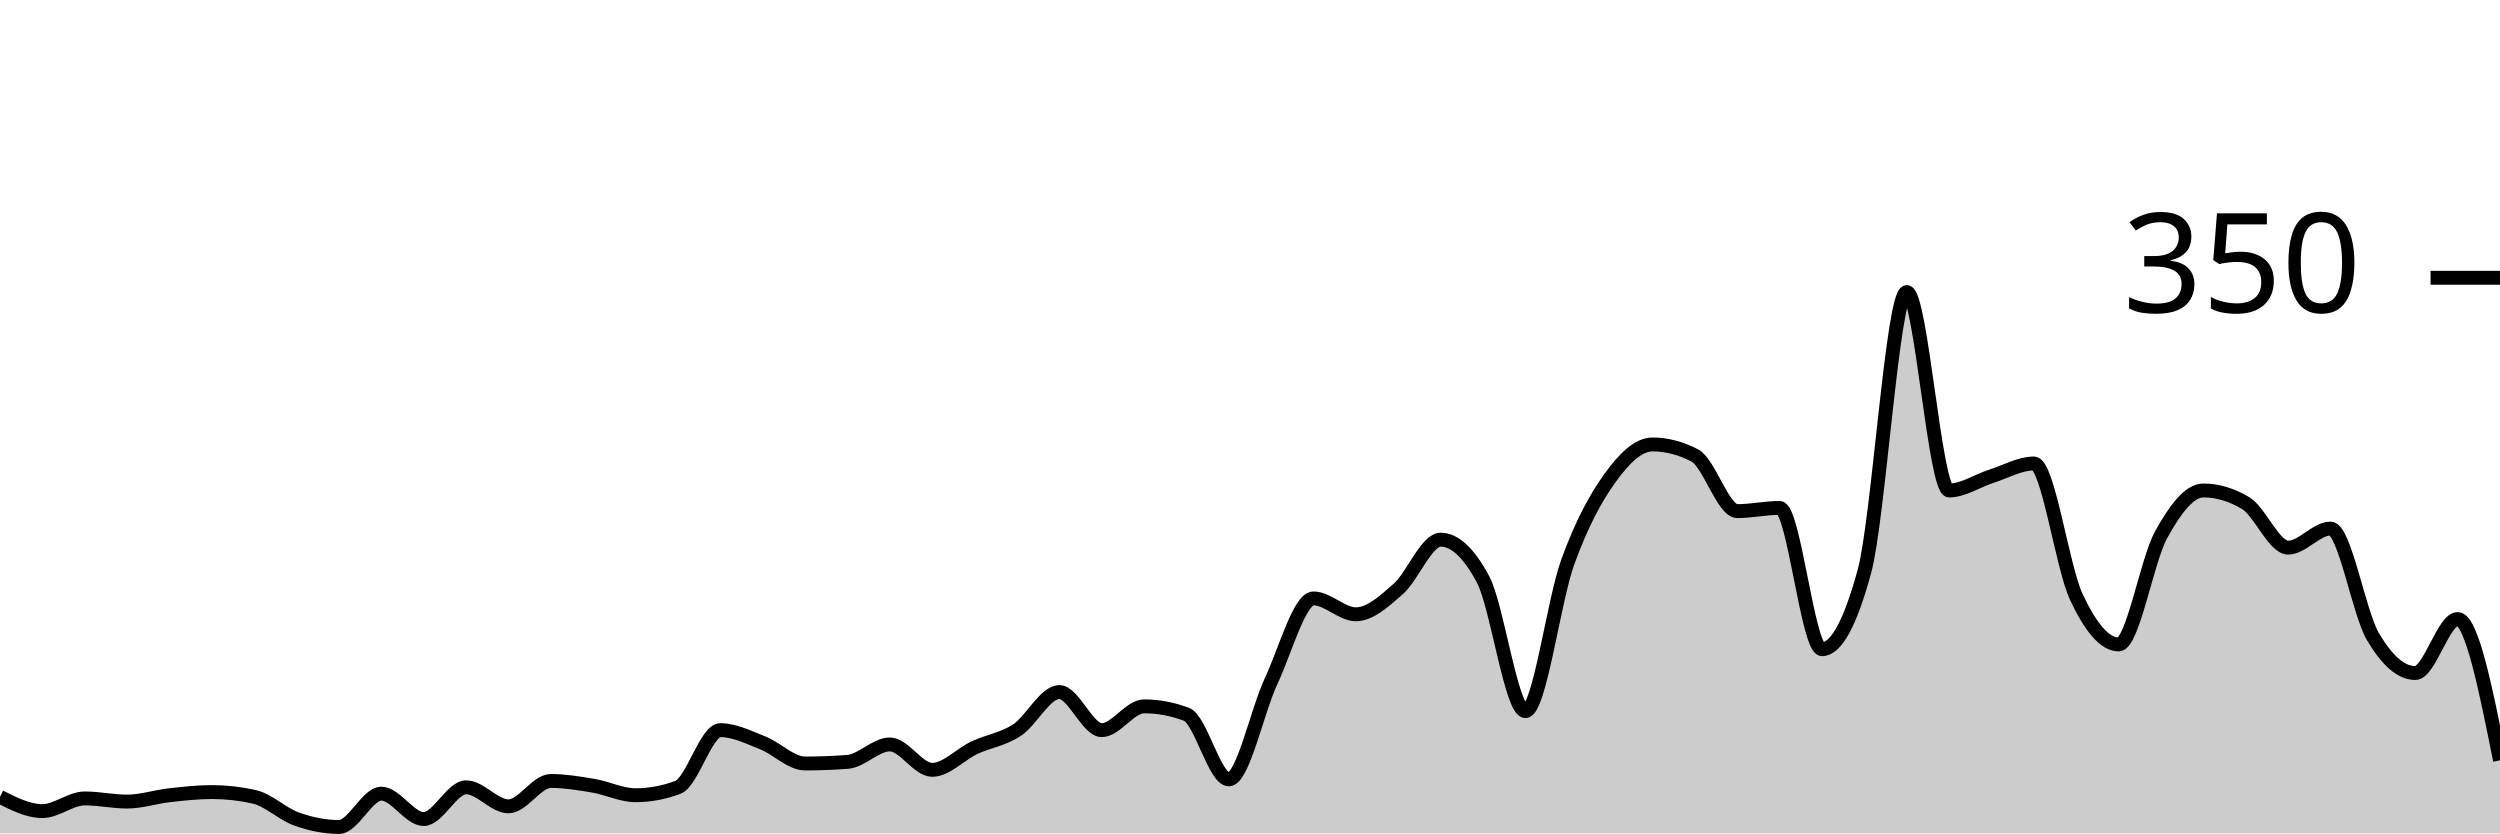
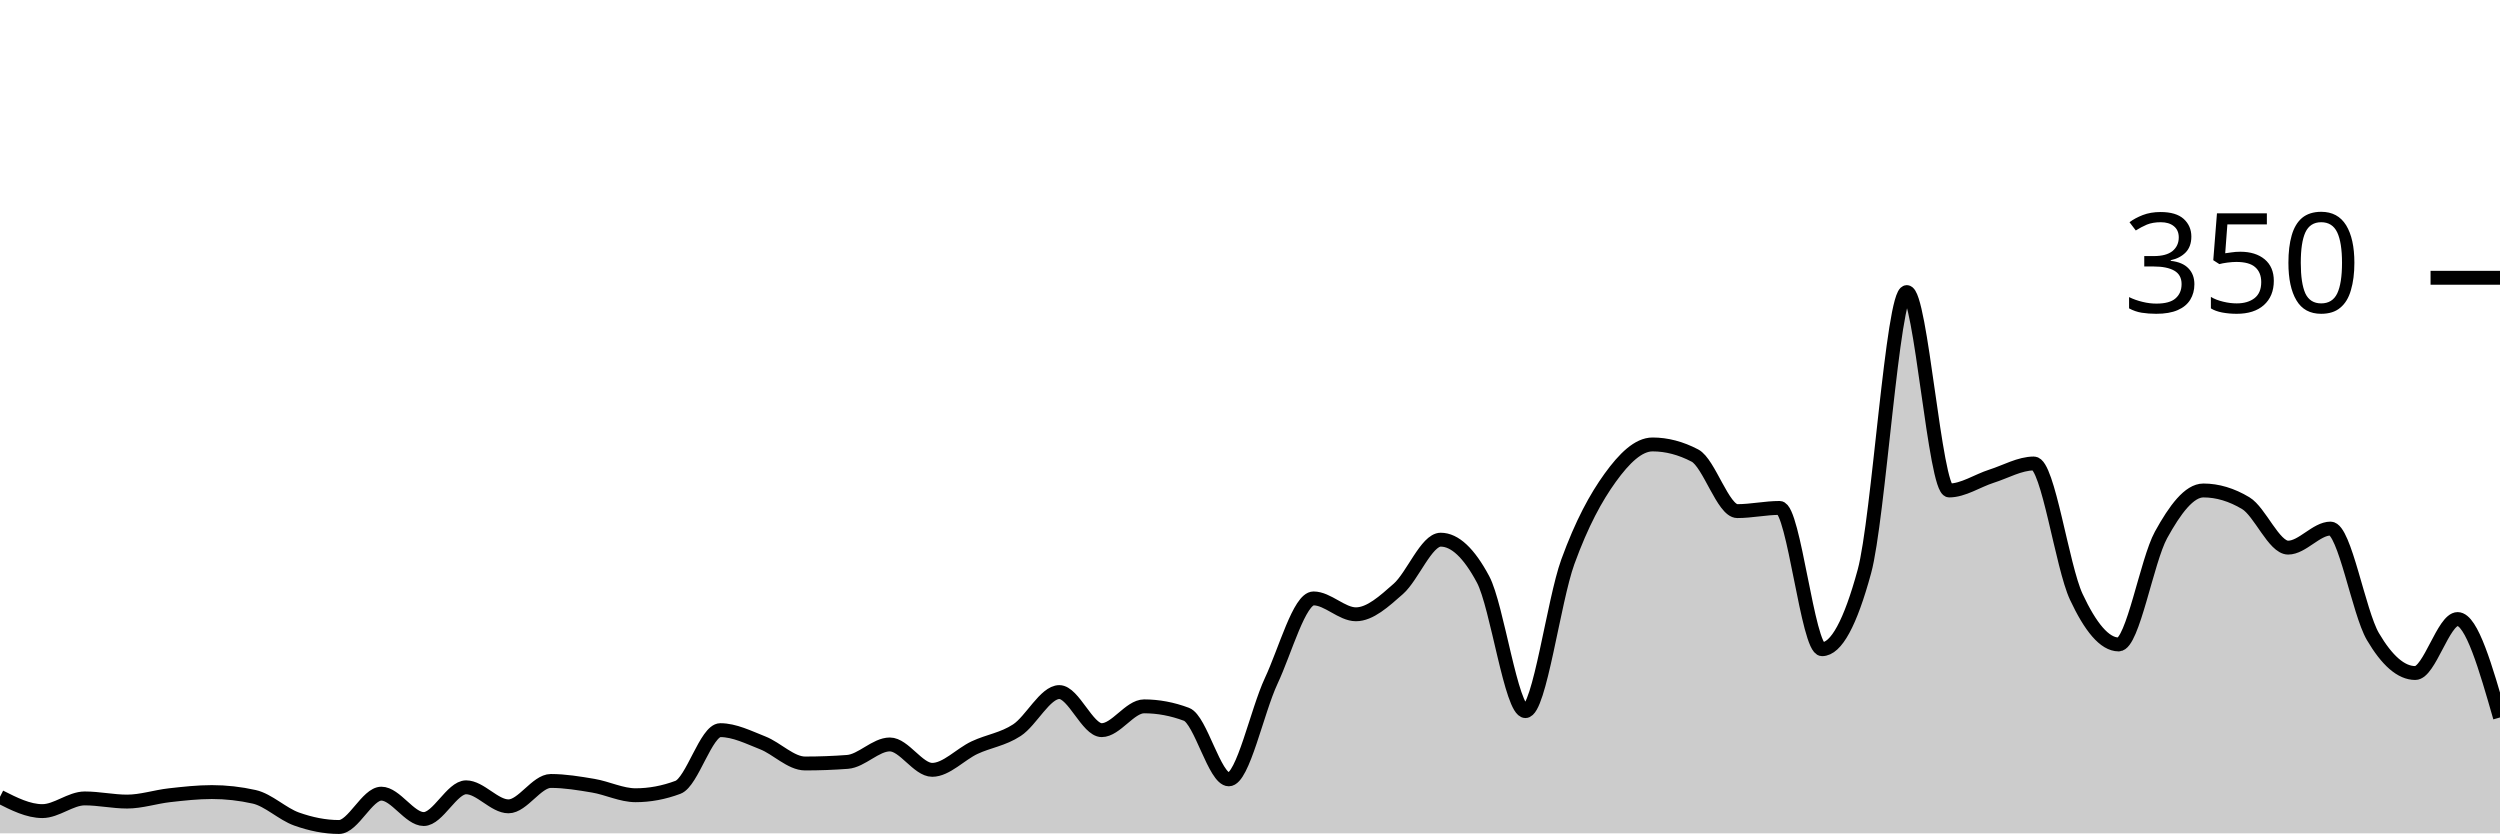
<svg xmlns="http://www.w3.org/2000/svg" viewBox="0 0 180 60">
  <g transform="translate(0,20)">
-     <path class="area" fill="rgba(0, 0, 0, 0.2)" d="M0,37.371C1.017,37.886,2.034,38.4,3.051,38.4C4.068,38.4,5.085,37.486,6.102,37.486C7.119,37.486,8.136,37.714,9.153,37.714C10.169,37.714,11.186,37.371,12.203,37.257C13.22,37.143,14.237,37.029,15.254,37.029C16.271,37.029,17.288,37.143,18.305,37.371C19.322,37.6,20.339,38.61,21.356,38.971C22.373,39.333,23.39,39.543,24.407,39.543C25.424,39.543,26.441,37.143,27.458,37.143C28.475,37.143,29.492,38.971,30.508,38.971C31.525,38.971,32.542,36.686,33.559,36.686C34.576,36.686,35.593,38.057,36.61,38.057C37.627,38.057,38.644,36.229,39.661,36.229C40.678,36.229,41.695,36.4,42.712,36.571C43.729,36.743,44.746,37.257,45.763,37.257C46.78,37.257,47.797,37.067,48.814,36.686C49.831,36.305,50.847,32.571,51.864,32.571C52.881,32.571,53.898,33.086,54.915,33.486C55.932,33.886,56.949,34.971,57.966,34.971C58.983,34.971,60,34.933,61.017,34.857C62.034,34.781,63.051,33.6,64.068,33.6C65.085,33.6,66.102,35.429,67.119,35.429C68.136,35.429,69.153,34.305,70.169,33.829C71.186,33.352,72.203,33.238,73.22,32.571C74.237,31.905,75.254,29.829,76.271,29.829C77.288,29.829,78.305,32.571,79.322,32.571C80.339,32.571,81.356,30.857,82.373,30.857C83.39,30.857,84.407,31.048,85.424,31.429C86.441,31.81,87.458,36.114,88.475,36.114C89.492,36.114,90.508,31.2,91.525,29.029C92.542,26.857,93.559,23.086,94.576,23.086C95.593,23.086,96.61,24.229,97.627,24.229C98.644,24.229,99.661,23.295,100.678,22.4C101.695,21.505,102.712,18.857,103.729,18.857C104.746,18.857,105.763,19.81,106.78,21.714C107.797,23.619,108.814,31.2,109.831,31.2C110.847,31.2,111.864,23.257,112.881,20.457C113.898,17.657,114.915,15.81,115.932,14.4C116.949,12.99,117.966,12,118.983,12C120,12,121.017,12.267,122.034,12.8C123.051,13.333,124.068,16.8,125.085,16.8C126.102,16.8,127.119,16.571,128.136,16.571C129.153,16.571,130.169,26.743,131.186,26.743C132.203,26.743,133.22,24.876,134.237,21.143C135.254,17.41,136.271,1.029,137.288,1.029C138.305,1.029,139.322,15.314,140.339,15.314C141.356,15.314,142.373,14.61,143.39,14.286C144.407,13.962,145.424,13.371,146.441,13.371C147.458,13.371,148.475,20.8,149.492,22.971C150.508,25.143,151.525,26.4,152.542,26.4C153.559,26.4,154.576,20.362,155.593,18.514C156.61,16.667,157.627,15.314,158.644,15.314C159.661,15.314,160.678,15.619,161.695,16.229C162.712,16.838,163.729,19.429,164.746,19.429C165.763,19.429,166.78,18.057,167.797,18.057C168.814,18.057,169.831,24.095,170.847,25.829C171.864,27.562,172.881,28.457,173.898,28.457C174.915,28.457,175.932,24.571,176.949,24.571C177.966,24.571,178.983,29.657,180,34.743L180,40C178.983,40,177.966,40,176.949,40C175.932,40,174.915,40,173.898,40C172.881,40,171.864,40,170.847,40C169.831,40,168.814,40,167.797,40C166.78,40,165.763,40,164.746,40C163.729,40,162.712,40,161.695,40C160.678,40,159.661,40,158.644,40C157.627,40,156.61,40,155.593,40C154.576,40,153.559,40,152.542,40C151.525,40,150.508,40,149.492,40C148.475,40,147.458,40,146.441,40C145.424,40,144.407,40,143.39,40C142.373,40,141.356,40,140.339,40C139.322,40,138.305,40,137.288,40C136.271,40,135.254,40,134.237,40C133.22,40,132.203,40,131.186,40C130.169,40,129.153,40,128.136,40C127.119,40,126.102,40,125.085,40C124.068,40,123.051,40,122.034,40C121.017,40,120,40,118.983,40C117.966,40,116.949,40,115.932,40C114.915,40,113.898,40,112.881,40C111.864,40,110.847,40,109.831,40C108.814,40,107.797,40,106.78,40C105.763,40,104.746,40,103.729,40C102.712,40,101.695,40,100.678,40C99.661,40,98.644,40,97.627,40C96.61,40,95.593,40,94.576,40C93.559,40,92.542,40,91.525,40C90.508,40,89.492,40,88.475,40C87.458,40,86.441,40,85.424,40C84.407,40,83.39,40,82.373,40C81.356,40,80.339,40,79.322,40C78.305,40,77.288,40,76.271,40C75.254,40,74.237,40,73.22,40C72.203,40,71.186,40,70.169,40C69.153,40,68.136,40,67.119,40C66.102,40,65.085,40,64.068,40C63.051,40,62.034,40,61.017,40C60,40,58.983,40,57.966,40C56.949,40,55.932,40,54.915,40C53.898,40,52.881,40,51.864,40C50.847,40,49.831,40,48.814,40C47.797,40,46.78,40,45.763,40C44.746,40,43.729,40,42.712,40C41.695,40,40.678,40,39.661,40C38.644,40,37.627,40,36.61,40C35.593,40,34.576,40,33.559,40C32.542,40,31.525,40,30.508,40C29.492,40,28.475,40,27.458,40C26.441,40,25.424,40,24.407,40C23.39,40,22.373,40,21.356,40C20.339,40,19.322,40,18.305,40C17.288,40,16.271,40,15.254,40C14.237,40,13.22,40,12.203,40C11.186,40,10.169,40,9.153,40C8.136,40,7.119,40,6.102,40C5.085,40,4.068,40,3.051,40C2.034,40,1.017,40,0,40Z" />
-     <path class="line" stroke="black" fill="none" d="M0,37.371C1.017,37.886,2.034,38.4,3.051,38.4C4.068,38.4,5.085,37.486,6.102,37.486C7.119,37.486,8.136,37.714,9.153,37.714C10.169,37.714,11.186,37.371,12.203,37.257C13.22,37.143,14.237,37.029,15.254,37.029C16.271,37.029,17.288,37.143,18.305,37.371C19.322,37.6,20.339,38.61,21.356,38.971C22.373,39.333,23.39,39.543,24.407,39.543C25.424,39.543,26.441,37.143,27.458,37.143C28.475,37.143,29.492,38.971,30.508,38.971C31.525,38.971,32.542,36.686,33.559,36.686C34.576,36.686,35.593,38.057,36.61,38.057C37.627,38.057,38.644,36.229,39.661,36.229C40.678,36.229,41.695,36.4,42.712,36.571C43.729,36.743,44.746,37.257,45.763,37.257C46.78,37.257,47.797,37.067,48.814,36.686C49.831,36.305,50.847,32.571,51.864,32.571C52.881,32.571,53.898,33.086,54.915,33.486C55.932,33.886,56.949,34.971,57.966,34.971C58.983,34.971,60,34.933,61.017,34.857C62.034,34.781,63.051,33.6,64.068,33.6C65.085,33.6,66.102,35.429,67.119,35.429C68.136,35.429,69.153,34.305,70.169,33.829C71.186,33.352,72.203,33.238,73.22,32.571C74.237,31.905,75.254,29.829,76.271,29.829C77.288,29.829,78.305,32.571,79.322,32.571C80.339,32.571,81.356,30.857,82.373,30.857C83.39,30.857,84.407,31.048,85.424,31.429C86.441,31.81,87.458,36.114,88.475,36.114C89.492,36.114,90.508,31.2,91.525,29.029C92.542,26.857,93.559,23.086,94.576,23.086C95.593,23.086,96.61,24.229,97.627,24.229C98.644,24.229,99.661,23.295,100.678,22.4C101.695,21.505,102.712,18.857,103.729,18.857C104.746,18.857,105.763,19.81,106.78,21.714C107.797,23.619,108.814,31.2,109.831,31.2C110.847,31.2,111.864,23.257,112.881,20.457C113.898,17.657,114.915,15.81,115.932,14.4C116.949,12.99,117.966,12,118.983,12C120,12,121.017,12.267,122.034,12.8C123.051,13.333,124.068,16.8,125.085,16.8C126.102,16.8,127.119,16.571,128.136,16.571C129.153,16.571,130.169,26.743,131.186,26.743C132.203,26.743,133.22,24.876,134.237,21.143C135.254,17.41,136.271,1.029,137.288,1.029C138.305,1.029,139.322,15.314,140.339,15.314C141.356,15.314,142.373,14.61,143.39,14.286C144.407,13.962,145.424,13.371,146.441,13.371C147.458,13.371,148.475,20.8,149.492,22.971C150.508,25.143,151.525,26.4,152.542,26.4C153.559,26.4,154.576,20.362,155.593,18.514C156.61,16.667,157.627,15.314,158.644,15.314C159.661,15.314,160.678,15.619,161.695,16.229C162.712,16.838,163.729,19.429,164.746,19.429C165.763,19.429,166.78,18.057,167.797,18.057C168.814,18.057,169.831,24.095,170.847,25.829C171.864,27.562,172.881,28.457,173.898,28.457C174.915,28.457,175.932,24.571,176.949,24.571C177.966,24.571,178.983,29.657,180,34.743" />
+     <path class="area" fill="rgba(0, 0, 0, 0.2)" d="M0,37.371C1.017,37.886,2.034,38.4,3.051,38.4C4.068,38.4,5.085,37.486,6.102,37.486C7.119,37.486,8.136,37.714,9.153,37.714C10.169,37.714,11.186,37.371,12.203,37.257C13.22,37.143,14.237,37.029,15.254,37.029C16.271,37.029,17.288,37.143,18.305,37.371C19.322,37.6,20.339,38.61,21.356,38.971C22.373,39.333,23.39,39.543,24.407,39.543C25.424,39.543,26.441,37.143,27.458,37.143C28.475,37.143,29.492,38.971,30.508,38.971C31.525,38.971,32.542,36.686,33.559,36.686C34.576,36.686,35.593,38.057,36.61,38.057C37.627,38.057,38.644,36.229,39.661,36.229C40.678,36.229,41.695,36.4,42.712,36.571C43.729,36.743,44.746,37.257,45.763,37.257C46.78,37.257,47.797,37.067,48.814,36.686C49.831,36.305,50.847,32.571,51.864,32.571C52.881,32.571,53.898,33.086,54.915,33.486C55.932,33.886,56.949,34.971,57.966,34.971C58.983,34.971,60,34.933,61.017,34.857C62.034,34.781,63.051,33.6,64.068,33.6C65.085,33.6,66.102,35.429,67.119,35.429C68.136,35.429,69.153,34.305,70.169,33.829C71.186,33.352,72.203,33.238,73.22,32.571C74.237,31.905,75.254,29.829,76.271,29.829C77.288,29.829,78.305,32.571,79.322,32.571C80.339,32.571,81.356,30.857,82.373,30.857C83.39,30.857,84.407,31.048,85.424,31.429C86.441,31.81,87.458,36.114,88.475,36.114C89.492,36.114,90.508,31.2,91.525,29.029C92.542,26.857,93.559,23.086,94.576,23.086C95.593,23.086,96.61,24.229,97.627,24.229C98.644,24.229,99.661,23.295,100.678,22.4C101.695,21.505,102.712,18.857,103.729,18.857C104.746,18.857,105.763,19.81,106.78,21.714C107.797,23.619,108.814,31.2,109.831,31.2C110.847,31.2,111.864,23.257,112.881,20.457C113.898,17.657,114.915,15.81,115.932,14.4C116.949,12.99,117.966,12,118.983,12C120,12,121.017,12.267,122.034,12.8C123.051,13.333,124.068,16.8,125.085,16.8C126.102,16.8,127.119,16.571,128.136,16.571C129.153,16.571,130.169,26.743,131.186,26.743C132.203,26.743,133.22,24.876,134.237,21.143C135.254,17.41,136.271,1.029,137.288,1.029C138.305,1.029,139.322,15.314,140.339,15.314C141.356,15.314,142.373,14.61,143.39,14.286C144.407,13.962,145.424,13.371,146.441,13.371C147.458,13.371,148.475,20.8,149.492,22.971C150.508,25.143,151.525,26.4,152.542,26.4C153.559,26.4,154.576,20.362,155.593,18.514C156.61,16.667,157.627,15.314,158.644,15.314C159.661,15.314,160.678,15.619,161.695,16.229C162.712,16.838,163.729,19.429,164.746,19.429C165.763,19.429,166.78,18.057,167.797,18.057C168.814,18.057,169.831,24.095,170.847,25.829C171.864,27.562,172.881,28.457,173.898,28.457C174.915,28.457,175.932,24.571,176.949,24.571C177.966,24.571,178.983,28.114,180,31.657L180,40C178.983,40,177.966,40,176.949,40C175.932,40,174.915,40,173.898,40C172.881,40,171.864,40,170.847,40C169.831,40,168.814,40,167.797,40C166.78,40,165.763,40,164.746,40C163.729,40,162.712,40,161.695,40C160.678,40,159.661,40,158.644,40C157.627,40,156.61,40,155.593,40C154.576,40,153.559,40,152.542,40C151.525,40,150.508,40,149.492,40C148.475,40,147.458,40,146.441,40C145.424,40,144.407,40,143.39,40C142.373,40,141.356,40,140.339,40C139.322,40,138.305,40,137.288,40C136.271,40,135.254,40,134.237,40C133.22,40,132.203,40,131.186,40C130.169,40,129.153,40,128.136,40C127.119,40,126.102,40,125.085,40C124.068,40,123.051,40,122.034,40C121.017,40,120,40,118.983,40C117.966,40,116.949,40,115.932,40C114.915,40,113.898,40,112.881,40C111.864,40,110.847,40,109.831,40C108.814,40,107.797,40,106.78,40C105.763,40,104.746,40,103.729,40C102.712,40,101.695,40,100.678,40C99.661,40,98.644,40,97.627,40C96.61,40,95.593,40,94.576,40C93.559,40,92.542,40,91.525,40C90.508,40,89.492,40,88.475,40C87.458,40,86.441,40,85.424,40C84.407,40,83.39,40,82.373,40C81.356,40,80.339,40,79.322,40C78.305,40,77.288,40,76.271,40C75.254,40,74.237,40,73.22,40C72.203,40,71.186,40,70.169,40C69.153,40,68.136,40,67.119,40C66.102,40,65.085,40,64.068,40C63.051,40,62.034,40,61.017,40C60,40,58.983,40,57.966,40C56.949,40,55.932,40,54.915,40C53.898,40,52.881,40,51.864,40C50.847,40,49.831,40,48.814,40C47.797,40,46.78,40,45.763,40C44.746,40,43.729,40,42.712,40C41.695,40,40.678,40,39.661,40C38.644,40,37.627,40,36.61,40C35.593,40,34.576,40,33.559,40C32.542,40,31.525,40,30.508,40C29.492,40,28.475,40,27.458,40C26.441,40,25.424,40,24.407,40C23.39,40,22.373,40,21.356,40C20.339,40,19.322,40,18.305,40C17.288,40,16.271,40,15.254,40C14.237,40,13.22,40,12.203,40C11.186,40,10.169,40,9.153,40C8.136,40,7.119,40,6.102,40C5.085,40,4.068,40,3.051,40C2.034,40,1.017,40,0,40Z" />
+     <path class="line" stroke="black" fill="none" d="M0,37.371C1.017,37.886,2.034,38.4,3.051,38.4C4.068,38.4,5.085,37.486,6.102,37.486C7.119,37.486,8.136,37.714,9.153,37.714C10.169,37.714,11.186,37.371,12.203,37.257C13.22,37.143,14.237,37.029,15.254,37.029C16.271,37.029,17.288,37.143,18.305,37.371C19.322,37.6,20.339,38.61,21.356,38.971C22.373,39.333,23.39,39.543,24.407,39.543C25.424,39.543,26.441,37.143,27.458,37.143C28.475,37.143,29.492,38.971,30.508,38.971C31.525,38.971,32.542,36.686,33.559,36.686C34.576,36.686,35.593,38.057,36.61,38.057C37.627,38.057,38.644,36.229,39.661,36.229C40.678,36.229,41.695,36.4,42.712,36.571C43.729,36.743,44.746,37.257,45.763,37.257C46.78,37.257,47.797,37.067,48.814,36.686C49.831,36.305,50.847,32.571,51.864,32.571C52.881,32.571,53.898,33.086,54.915,33.486C55.932,33.886,56.949,34.971,57.966,34.971C58.983,34.971,60,34.933,61.017,34.857C62.034,34.781,63.051,33.6,64.068,33.6C65.085,33.6,66.102,35.429,67.119,35.429C68.136,35.429,69.153,34.305,70.169,33.829C71.186,33.352,72.203,33.238,73.22,32.571C74.237,31.905,75.254,29.829,76.271,29.829C77.288,29.829,78.305,32.571,79.322,32.571C80.339,32.571,81.356,30.857,82.373,30.857C83.39,30.857,84.407,31.048,85.424,31.429C86.441,31.81,87.458,36.114,88.475,36.114C89.492,36.114,90.508,31.2,91.525,29.029C92.542,26.857,93.559,23.086,94.576,23.086C95.593,23.086,96.61,24.229,97.627,24.229C98.644,24.229,99.661,23.295,100.678,22.4C101.695,21.505,102.712,18.857,103.729,18.857C104.746,18.857,105.763,19.81,106.78,21.714C107.797,23.619,108.814,31.2,109.831,31.2C110.847,31.2,111.864,23.257,112.881,20.457C113.898,17.657,114.915,15.81,115.932,14.4C116.949,12.99,117.966,12,118.983,12C120,12,121.017,12.267,122.034,12.8C123.051,13.333,124.068,16.8,125.085,16.8C126.102,16.8,127.119,16.571,128.136,16.571C129.153,16.571,130.169,26.743,131.186,26.743C132.203,26.743,133.22,24.876,134.237,21.143C135.254,17.41,136.271,1.029,137.288,1.029C138.305,1.029,139.322,15.314,140.339,15.314C141.356,15.314,142.373,14.61,143.39,14.286C144.407,13.962,145.424,13.371,146.441,13.371C147.458,13.371,148.475,20.8,149.492,22.971C150.508,25.143,151.525,26.4,152.542,26.4C153.559,26.4,154.576,20.362,155.593,18.514C156.61,16.667,157.627,15.314,158.644,15.314C159.661,15.314,160.678,15.619,161.695,16.229C162.712,16.838,163.729,19.429,164.746,19.429C165.763,19.429,166.78,18.057,167.797,18.057C168.814,18.057,169.831,24.095,170.847,25.829C171.864,27.562,172.881,28.457,173.898,28.457C174.915,28.457,175.932,24.571,176.949,24.571C177.966,24.571,178.983,28.114,180,31.657" />
    <path class="axis-ceiling" stroke-width="1" stroke="black" fill="none" d="M175,0L180,0" />
    <text class="axis-ceiling-label" font-family="sans-serif" text-anchor="end" font-size="10px" x="170" y="2.5">350</text>
  </g>
</svg>
